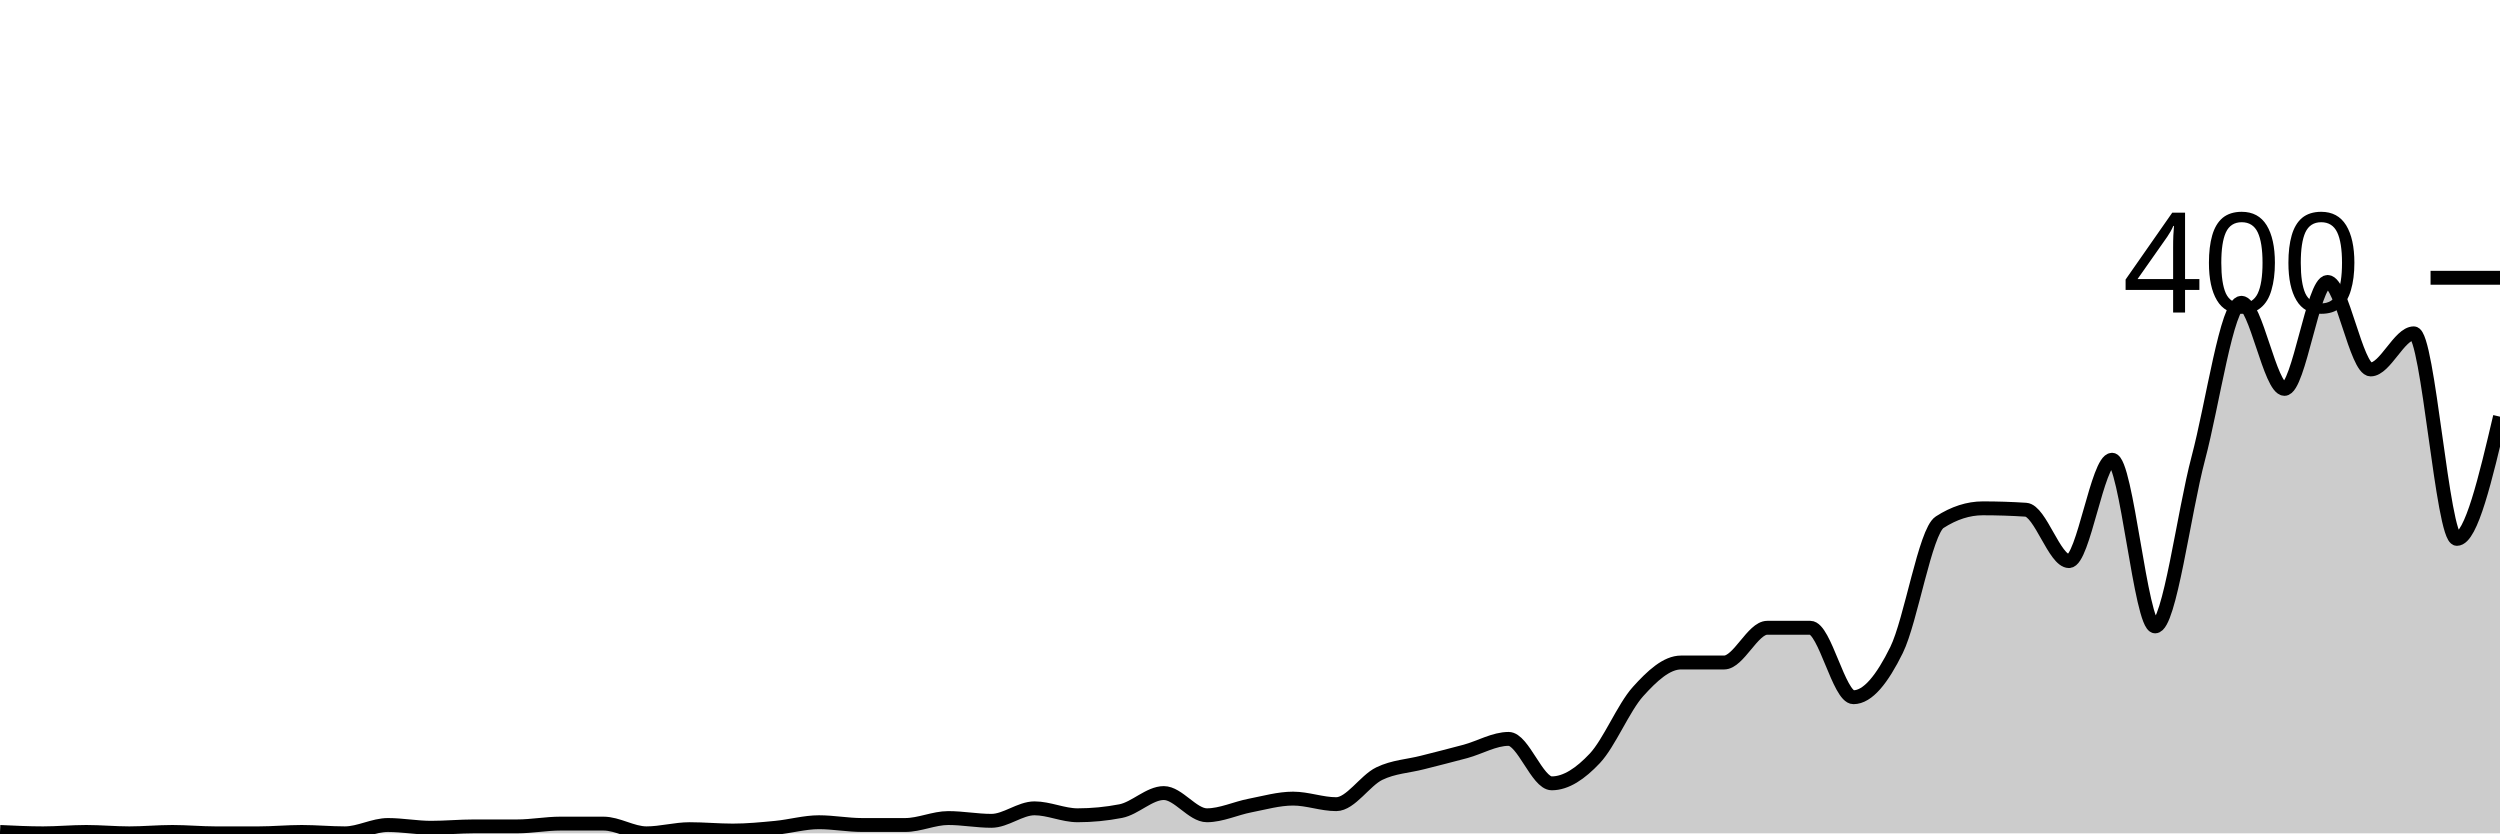
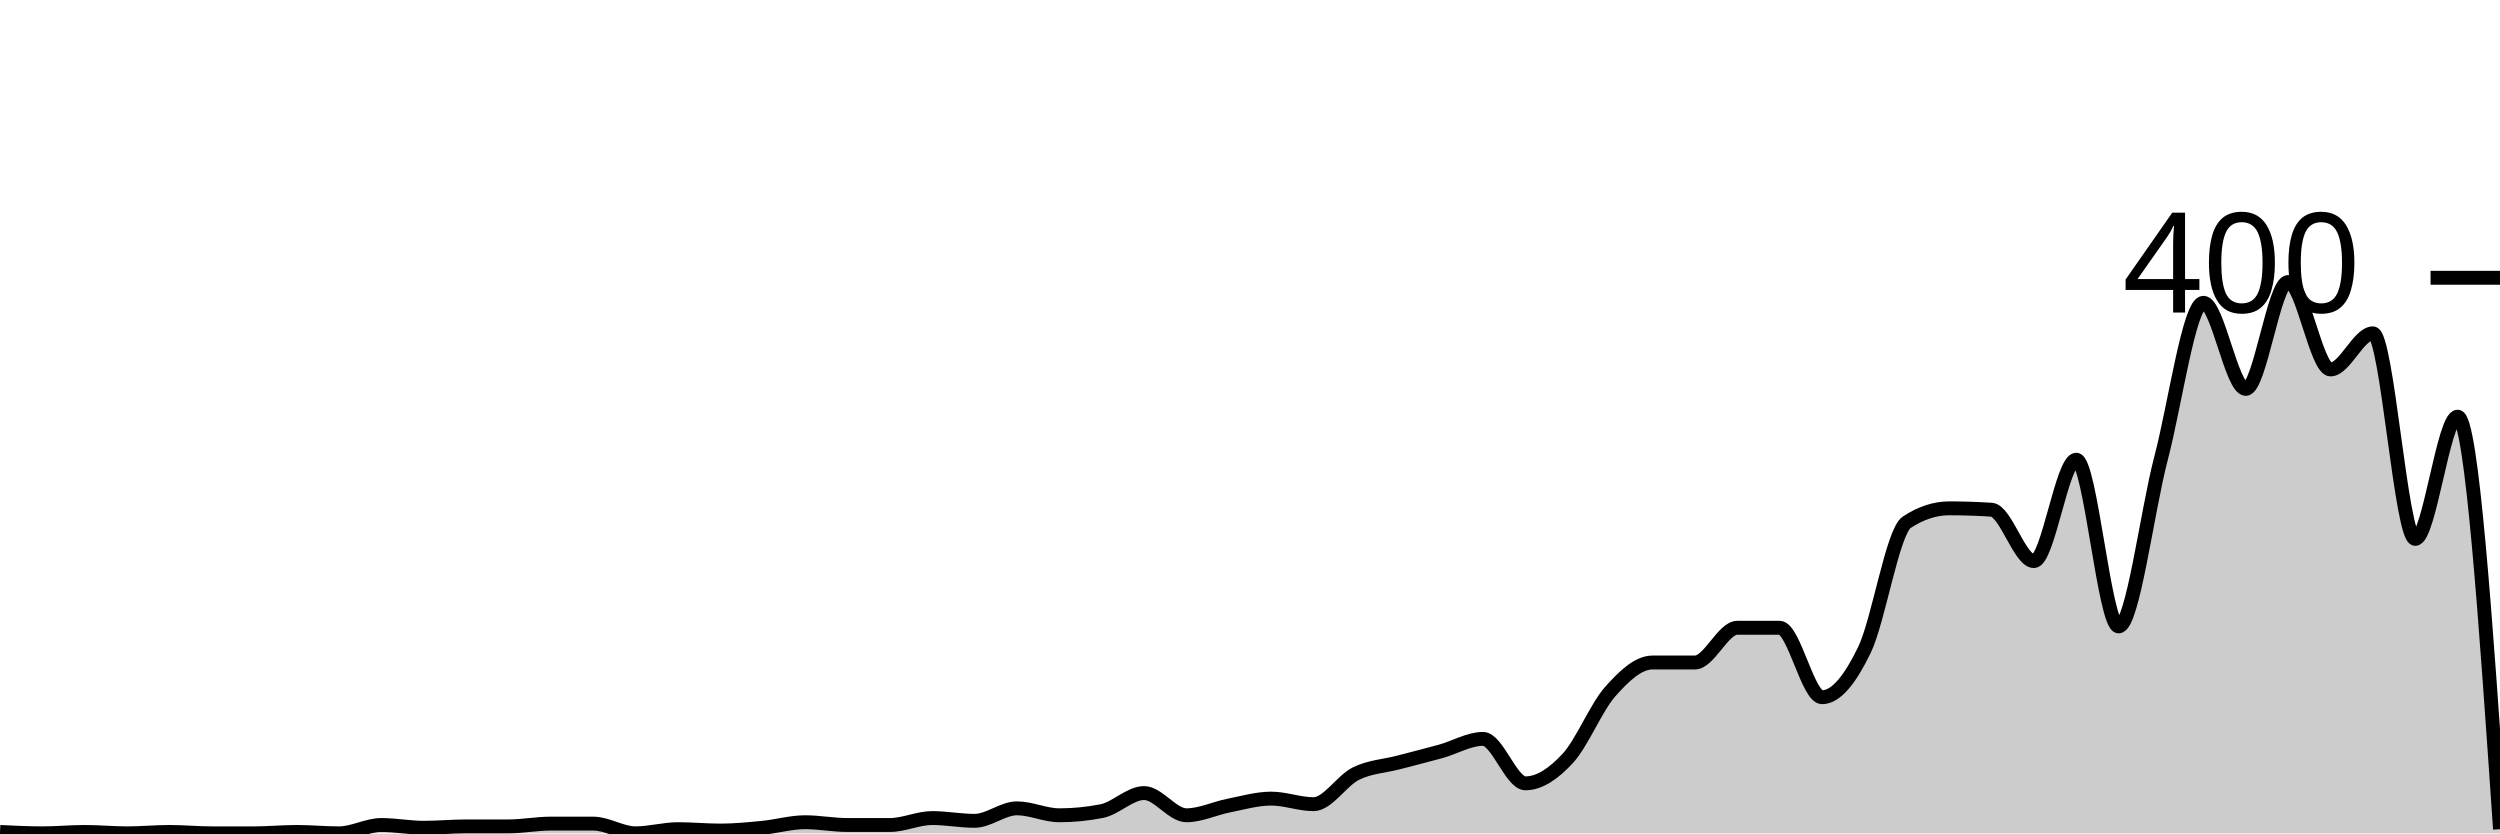
<svg xmlns="http://www.w3.org/2000/svg" viewBox="0 0 180 60">
  <g transform="translate(0,20)">
-     <path class="area" fill="rgba(0, 0, 0, 0.2)" d="M0,39.9C1.034,39.95,2.069,40,3.103,40C4.138,40,5.172,39.9,6.207,39.9C7.241,39.9,8.276,40,9.31,40C10.345,40,11.379,39.9,12.414,39.9C13.448,39.9,14.483,40,15.517,40C16.552,40,17.586,40,18.621,40C19.655,40,20.69,39.9,21.724,39.9C22.759,39.9,23.793,40,24.828,40C25.862,40,26.897,39.4,27.931,39.4C28.966,39.4,30,39.6,31.034,39.6C32.069,39.6,33.103,39.5,34.138,39.5C35.172,39.5,36.207,39.5,37.241,39.5C38.276,39.5,39.31,39.3,40.345,39.3C41.379,39.3,42.414,39.3,43.448,39.3C44.483,39.3,45.517,40,46.552,40C47.586,40,48.621,39.7,49.655,39.7C50.69,39.7,51.724,39.8,52.759,39.8C53.793,39.8,54.828,39.7,55.862,39.6C56.897,39.5,57.931,39.2,58.966,39.2C60,39.2,61.034,39.4,62.069,39.4C63.103,39.4,64.138,39.4,65.172,39.4C66.207,39.4,67.241,38.9,68.276,38.9C69.31,38.9,70.345,39.1,71.379,39.1C72.414,39.1,73.448,38.2,74.483,38.2C75.517,38.2,76.552,38.7,77.586,38.7C78.621,38.7,79.655,38.6,80.69,38.4C81.724,38.2,82.759,37.1,83.793,37.1C84.828,37.1,85.862,38.7,86.897,38.7C87.931,38.7,88.966,38.2,90,38C91.034,37.8,92.069,37.5,93.103,37.5C94.138,37.5,95.172,37.9,96.207,37.9C97.241,37.9,98.276,36.2,99.31,35.7C100.345,35.2,101.379,35.167,102.414,34.9C103.448,34.633,104.483,34.383,105.517,34.1C106.552,33.817,107.586,33.2,108.621,33.2C109.655,33.2,110.69,36.4,111.724,36.4C112.759,36.4,113.793,35.7,114.828,34.6C115.862,33.5,116.897,30.95,117.931,29.8C118.966,28.65,120,27.7,121.034,27.7C122.069,27.7,123.103,27.7,124.138,27.7C125.172,27.7,126.207,25.2,127.241,25.2C128.276,25.2,129.31,25.2,130.345,25.2C131.379,25.2,132.414,30.2,133.448,30.2C134.483,30.2,135.517,28.9,136.552,26.8C137.586,24.7,138.621,18.267,139.655,17.6C140.69,16.933,141.724,16.6,142.759,16.6C143.793,16.6,144.828,16.633,145.862,16.7C146.897,16.767,147.931,20.4,148.966,20.4C150,20.4,151.034,13.1,152.069,13.1C153.103,13.1,154.138,25.1,155.172,25.1C156.207,25.1,157.241,16.883,158.276,13C159.31,9.117,160.345,1.8,161.379,1.8C162.414,1.8,163.448,8,164.483,8C165.517,8,166.552,0.3,167.586,0.3C168.621,0.3,169.655,6.6,170.69,6.6C171.724,6.6,172.759,4,173.793,4C174.828,4,175.862,18.8,176.897,18.8C177.931,18.8,178.966,14.4,180,10L180,40C178.966,40,177.931,40,176.897,40C175.862,40,174.828,40,173.793,40C172.759,40,171.724,40,170.69,40C169.655,40,168.621,40,167.586,40C166.552,40,165.517,40,164.483,40C163.448,40,162.414,40,161.379,40C160.345,40,159.31,40,158.276,40C157.241,40,156.207,40,155.172,40C154.138,40,153.103,40,152.069,40C151.034,40,150,40,148.966,40C147.931,40,146.897,40,145.862,40C144.828,40,143.793,40,142.759,40C141.724,40,140.69,40,139.655,40C138.621,40,137.586,40,136.552,40C135.517,40,134.483,40,133.448,40C132.414,40,131.379,40,130.345,40C129.31,40,128.276,40,127.241,40C126.207,40,125.172,40,124.138,40C123.103,40,122.069,40,121.034,40C120,40,118.966,40,117.931,40C116.897,40,115.862,40,114.828,40C113.793,40,112.759,40,111.724,40C110.69,40,109.655,40,108.621,40C107.586,40,106.552,40,105.517,40C104.483,40,103.448,40,102.414,40C101.379,40,100.345,40,99.31,40C98.276,40,97.241,40,96.207,40C95.172,40,94.138,40,93.103,40C92.069,40,91.034,40,90,40C88.966,40,87.931,40,86.897,40C85.862,40,84.828,40,83.793,40C82.759,40,81.724,40,80.69,40C79.655,40,78.621,40,77.586,40C76.552,40,75.517,40,74.483,40C73.448,40,72.414,40,71.379,40C70.345,40,69.31,40,68.276,40C67.241,40,66.207,40,65.172,40C64.138,40,63.103,40,62.069,40C61.034,40,60,40,58.966,40C57.931,40,56.897,40,55.862,40C54.828,40,53.793,40,52.759,40C51.724,40,50.69,40,49.655,40C48.621,40,47.586,40,46.552,40C45.517,40,44.483,40,43.448,40C42.414,40,41.379,40,40.345,40C39.31,40,38.276,40,37.241,40C36.207,40,35.172,40,34.138,40C33.103,40,32.069,40,31.034,40C30,40,28.966,40,27.931,40C26.897,40,25.862,40,24.828,40C23.793,40,22.759,40,21.724,40C20.69,40,19.655,40,18.621,40C17.586,40,16.552,40,15.517,40C14.483,40,13.448,40,12.414,40C11.379,40,10.345,40,9.31,40C8.276,40,7.241,40,6.207,40C5.172,40,4.138,40,3.103,40C2.069,40,1.034,40,0,40Z" />
-     <path class="line" stroke="black" fill="none" d="M0,39.9C1.034,39.95,2.069,40,3.103,40C4.138,40,5.172,39.9,6.207,39.9C7.241,39.9,8.276,40,9.31,40C10.345,40,11.379,39.9,12.414,39.9C13.448,39.9,14.483,40,15.517,40C16.552,40,17.586,40,18.621,40C19.655,40,20.69,39.9,21.724,39.9C22.759,39.9,23.793,40,24.828,40C25.862,40,26.897,39.4,27.931,39.4C28.966,39.4,30,39.6,31.034,39.6C32.069,39.6,33.103,39.5,34.138,39.5C35.172,39.5,36.207,39.5,37.241,39.5C38.276,39.5,39.31,39.3,40.345,39.3C41.379,39.3,42.414,39.3,43.448,39.3C44.483,39.3,45.517,40,46.552,40C47.586,40,48.621,39.7,49.655,39.7C50.69,39.7,51.724,39.8,52.759,39.8C53.793,39.8,54.828,39.7,55.862,39.6C56.897,39.5,57.931,39.2,58.966,39.2C60,39.2,61.034,39.4,62.069,39.4C63.103,39.4,64.138,39.4,65.172,39.4C66.207,39.4,67.241,38.9,68.276,38.9C69.31,38.9,70.345,39.1,71.379,39.1C72.414,39.1,73.448,38.2,74.483,38.2C75.517,38.2,76.552,38.7,77.586,38.7C78.621,38.7,79.655,38.6,80.69,38.4C81.724,38.2,82.759,37.1,83.793,37.1C84.828,37.1,85.862,38.7,86.897,38.7C87.931,38.7,88.966,38.2,90,38C91.034,37.8,92.069,37.5,93.103,37.5C94.138,37.5,95.172,37.9,96.207,37.9C97.241,37.9,98.276,36.2,99.31,35.7C100.345,35.2,101.379,35.167,102.414,34.9C103.448,34.633,104.483,34.383,105.517,34.1C106.552,33.817,107.586,33.2,108.621,33.2C109.655,33.2,110.69,36.4,111.724,36.4C112.759,36.4,113.793,35.7,114.828,34.6C115.862,33.5,116.897,30.95,117.931,29.8C118.966,28.65,120,27.7,121.034,27.7C122.069,27.7,123.103,27.7,124.138,27.7C125.172,27.7,126.207,25.2,127.241,25.2C128.276,25.2,129.31,25.2,130.345,25.2C131.379,25.2,132.414,30.2,133.448,30.2C134.483,30.2,135.517,28.9,136.552,26.8C137.586,24.7,138.621,18.267,139.655,17.6C140.69,16.933,141.724,16.6,142.759,16.6C143.793,16.6,144.828,16.633,145.862,16.7C146.897,16.767,147.931,20.4,148.966,20.4C150,20.4,151.034,13.1,152.069,13.1C153.103,13.1,154.138,25.1,155.172,25.1C156.207,25.1,157.241,16.883,158.276,13C159.31,9.117,160.345,1.8,161.379,1.8C162.414,1.8,163.448,8,164.483,8C165.517,8,166.552,0.3,167.586,0.3C168.621,0.3,169.655,6.6,170.69,6.6C171.724,6.6,172.759,4,173.793,4C174.828,4,175.862,18.8,176.897,18.8C177.931,18.8,178.966,14.4,180,10" />
+     <path class="area" fill="rgba(0, 0, 0, 0.2)" d="M0,39.9C1.017,39.95,2.034,40,3.051,40C4.068,40,5.085,39.9,6.102,39.9C7.119,39.9,8.136,40,9.153,40C10.169,40,11.186,39.9,12.203,39.9C13.22,39.9,14.237,40,15.254,40C16.271,40,17.288,40,18.305,40C19.322,40,20.339,39.9,21.356,39.9C22.373,39.9,23.39,40,24.407,40C25.424,40,26.441,39.4,27.458,39.4C28.475,39.4,29.492,39.6,30.508,39.6C31.525,39.6,32.542,39.5,33.559,39.5C34.576,39.5,35.593,39.5,36.61,39.5C37.627,39.5,38.644,39.3,39.661,39.3C40.678,39.3,41.695,39.3,42.712,39.3C43.729,39.3,44.746,40,45.763,40C46.78,40,47.797,39.7,48.814,39.7C49.831,39.7,50.847,39.8,51.864,39.8C52.881,39.8,53.898,39.7,54.915,39.6C55.932,39.5,56.949,39.2,57.966,39.2C58.983,39.2,60,39.4,61.017,39.4C62.034,39.4,63.051,39.4,64.068,39.4C65.085,39.4,66.102,38.9,67.119,38.9C68.136,38.9,69.153,39.1,70.169,39.1C71.186,39.1,72.203,38.2,73.22,38.2C74.237,38.2,75.254,38.7,76.271,38.7C77.288,38.7,78.305,38.6,79.322,38.4C80.339,38.2,81.356,37.1,82.373,37.1C83.39,37.1,84.407,38.7,85.424,38.7C86.441,38.7,87.458,38.2,88.475,38C89.492,37.8,90.508,37.5,91.525,37.5C92.542,37.5,93.559,37.9,94.576,37.9C95.593,37.9,96.61,36.2,97.627,35.7C98.644,35.2,99.661,35.167,100.678,34.9C101.695,34.633,102.712,34.383,103.729,34.1C104.746,33.817,105.763,33.2,106.78,33.2C107.797,33.2,108.814,36.4,109.831,36.4C110.847,36.4,111.864,35.7,112.881,34.6C113.898,33.5,114.915,30.95,115.932,29.8C116.949,28.65,117.966,27.7,118.983,27.7C120,27.7,121.017,27.7,122.034,27.7C123.051,27.7,124.068,25.2,125.085,25.2C126.102,25.2,127.119,25.2,128.136,25.2C129.153,25.2,130.169,30.2,131.186,30.2C132.203,30.2,133.22,28.9,134.237,26.8C135.254,24.7,136.271,18.267,137.288,17.6C138.305,16.933,139.322,16.6,140.339,16.6C141.356,16.6,142.373,16.633,143.39,16.7C144.407,16.767,145.424,20.4,146.441,20.4C147.458,20.4,148.475,13.1,149.492,13.1C150.508,13.1,151.525,25.1,152.542,25.1C153.559,25.1,154.576,16.883,155.593,13C156.61,9.117,157.627,1.8,158.644,1.8C159.661,1.8,160.678,8,161.695,8C162.712,8,163.729,0.3,164.746,0.3C165.763,0.3,166.78,6.6,167.797,6.6C168.814,6.6,169.831,4,170.847,4C171.864,4,172.881,18.8,173.898,18.8C174.915,18.8,175.932,10,176.949,10C177.966,10,178.983,24.85,180,39.7L180,40C178.983,40,177.966,40,176.949,40C175.932,40,174.915,40,173.898,40C172.881,40,171.864,40,170.847,40C169.831,40,168.814,40,167.797,40C166.78,40,165.763,40,164.746,40C163.729,40,162.712,40,161.695,40C160.678,40,159.661,40,158.644,40C157.627,40,156.61,40,155.593,40C154.576,40,153.559,40,152.542,40C151.525,40,150.508,40,149.492,40C148.475,40,147.458,40,146.441,40C145.424,40,144.407,40,143.39,40C142.373,40,141.356,40,140.339,40C139.322,40,138.305,40,137.288,40C136.271,40,135.254,40,134.237,40C133.22,40,132.203,40,131.186,40C130.169,40,129.153,40,128.136,40C127.119,40,126.102,40,125.085,40C124.068,40,123.051,40,122.034,40C121.017,40,120,40,118.983,40C117.966,40,116.949,40,115.932,40C114.915,40,113.898,40,112.881,40C111.864,40,110.847,40,109.831,40C108.814,40,107.797,40,106.78,40C105.763,40,104.746,40,103.729,40C102.712,40,101.695,40,100.678,40C99.661,40,98.644,40,97.627,40C96.61,40,95.593,40,94.576,40C93.559,40,92.542,40,91.525,40C90.508,40,89.492,40,88.475,40C87.458,40,86.441,40,85.424,40C84.407,40,83.39,40,82.373,40C81.356,40,80.339,40,79.322,40C78.305,40,77.288,40,76.271,40C75.254,40,74.237,40,73.22,40C72.203,40,71.186,40,70.169,40C69.153,40,68.136,40,67.119,40C66.102,40,65.085,40,64.068,40C63.051,40,62.034,40,61.017,40C60,40,58.983,40,57.966,40C56.949,40,55.932,40,54.915,40C53.898,40,52.881,40,51.864,40C50.847,40,49.831,40,48.814,40C47.797,40,46.78,40,45.763,40C44.746,40,43.729,40,42.712,40C41.695,40,40.678,40,39.661,40C38.644,40,37.627,40,36.61,40C35.593,40,34.576,40,33.559,40C32.542,40,31.525,40,30.508,40C29.492,40,28.475,40,27.458,40C26.441,40,25.424,40,24.407,40C23.39,40,22.373,40,21.356,40C20.339,40,19.322,40,18.305,40C17.288,40,16.271,40,15.254,40C14.237,40,13.22,40,12.203,40C11.186,40,10.169,40,9.153,40C8.136,40,7.119,40,6.102,40C5.085,40,4.068,40,3.051,40C2.034,40,1.017,40,0,40Z" />
+     <path class="line" stroke="black" fill="none" d="M0,39.9C1.017,39.95,2.034,40,3.051,40C4.068,40,5.085,39.9,6.102,39.9C7.119,39.9,8.136,40,9.153,40C10.169,40,11.186,39.9,12.203,39.9C13.22,39.9,14.237,40,15.254,40C16.271,40,17.288,40,18.305,40C19.322,40,20.339,39.9,21.356,39.9C22.373,39.9,23.39,40,24.407,40C25.424,40,26.441,39.4,27.458,39.4C28.475,39.4,29.492,39.6,30.508,39.6C31.525,39.6,32.542,39.5,33.559,39.5C34.576,39.5,35.593,39.5,36.61,39.5C37.627,39.5,38.644,39.3,39.661,39.3C40.678,39.3,41.695,39.3,42.712,39.3C43.729,39.3,44.746,40,45.763,40C46.78,40,47.797,39.7,48.814,39.7C49.831,39.7,50.847,39.8,51.864,39.8C52.881,39.8,53.898,39.7,54.915,39.6C55.932,39.5,56.949,39.2,57.966,39.2C58.983,39.2,60,39.4,61.017,39.4C62.034,39.4,63.051,39.4,64.068,39.4C65.085,39.4,66.102,38.9,67.119,38.9C68.136,38.9,69.153,39.1,70.169,39.1C71.186,39.1,72.203,38.2,73.22,38.2C74.237,38.2,75.254,38.7,76.271,38.7C77.288,38.7,78.305,38.6,79.322,38.4C80.339,38.2,81.356,37.1,82.373,37.1C83.39,37.1,84.407,38.7,85.424,38.7C86.441,38.7,87.458,38.2,88.475,38C89.492,37.8,90.508,37.5,91.525,37.5C92.542,37.5,93.559,37.9,94.576,37.9C95.593,37.9,96.61,36.2,97.627,35.7C98.644,35.2,99.661,35.167,100.678,34.9C101.695,34.633,102.712,34.383,103.729,34.1C104.746,33.817,105.763,33.2,106.78,33.2C107.797,33.2,108.814,36.4,109.831,36.4C110.847,36.4,111.864,35.7,112.881,34.6C113.898,33.5,114.915,30.95,115.932,29.8C116.949,28.65,117.966,27.7,118.983,27.7C120,27.7,121.017,27.7,122.034,27.7C123.051,27.7,124.068,25.2,125.085,25.2C126.102,25.2,127.119,25.2,128.136,25.2C129.153,25.2,130.169,30.2,131.186,30.2C132.203,30.2,133.22,28.9,134.237,26.8C135.254,24.7,136.271,18.267,137.288,17.6C138.305,16.933,139.322,16.6,140.339,16.6C141.356,16.6,142.373,16.633,143.39,16.7C144.407,16.767,145.424,20.4,146.441,20.4C147.458,20.4,148.475,13.1,149.492,13.1C150.508,13.1,151.525,25.1,152.542,25.1C153.559,25.1,154.576,16.883,155.593,13C156.61,9.117,157.627,1.8,158.644,1.8C159.661,1.8,160.678,8,161.695,8C162.712,8,163.729,0.3,164.746,0.3C165.763,0.3,166.78,6.6,167.797,6.6C168.814,6.6,169.831,4,170.847,4C171.864,4,172.881,18.8,173.898,18.8C174.915,18.8,175.932,10,176.949,10C177.966,10,178.983,24.85,180,39.7" />
    <path class="axis-ceiling" stroke-width="1" stroke="black" fill="none" d="M175,0L180,0" />
    <text class="axis-ceiling-label" font-family="sans-serif" text-anchor="end" font-size="10px" x="170" y="2.5">400</text>
  </g>
</svg>
